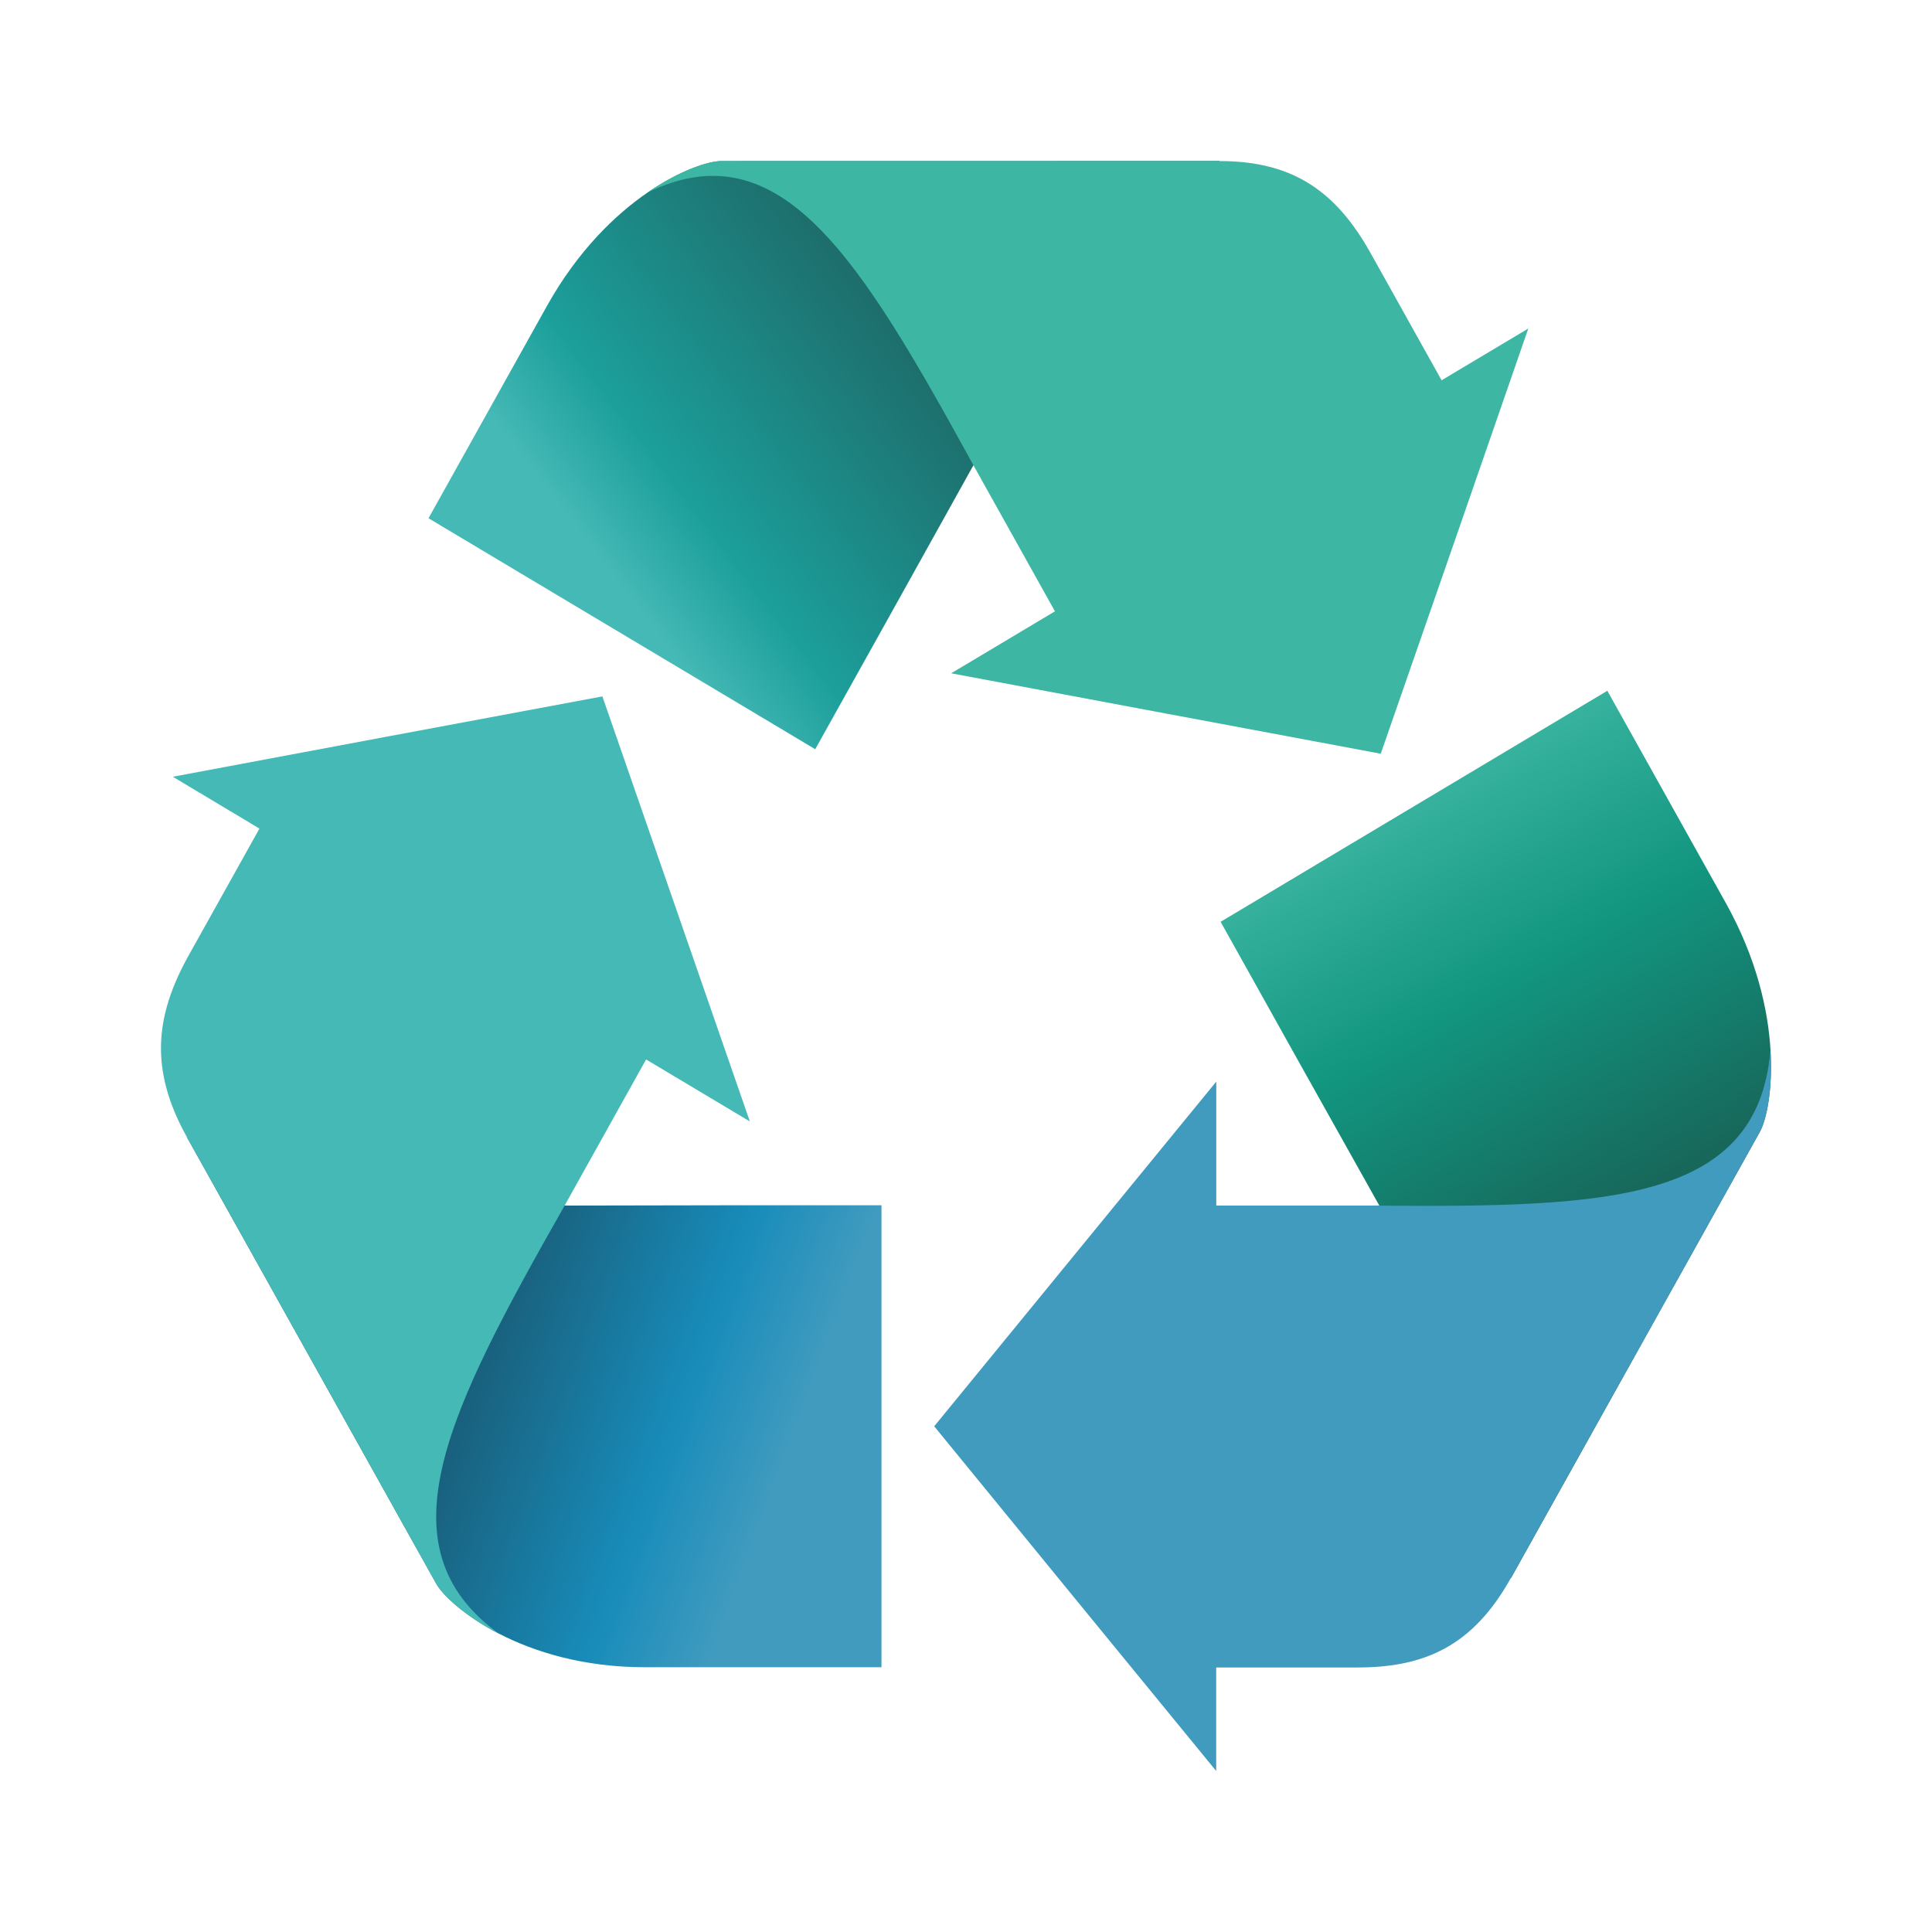
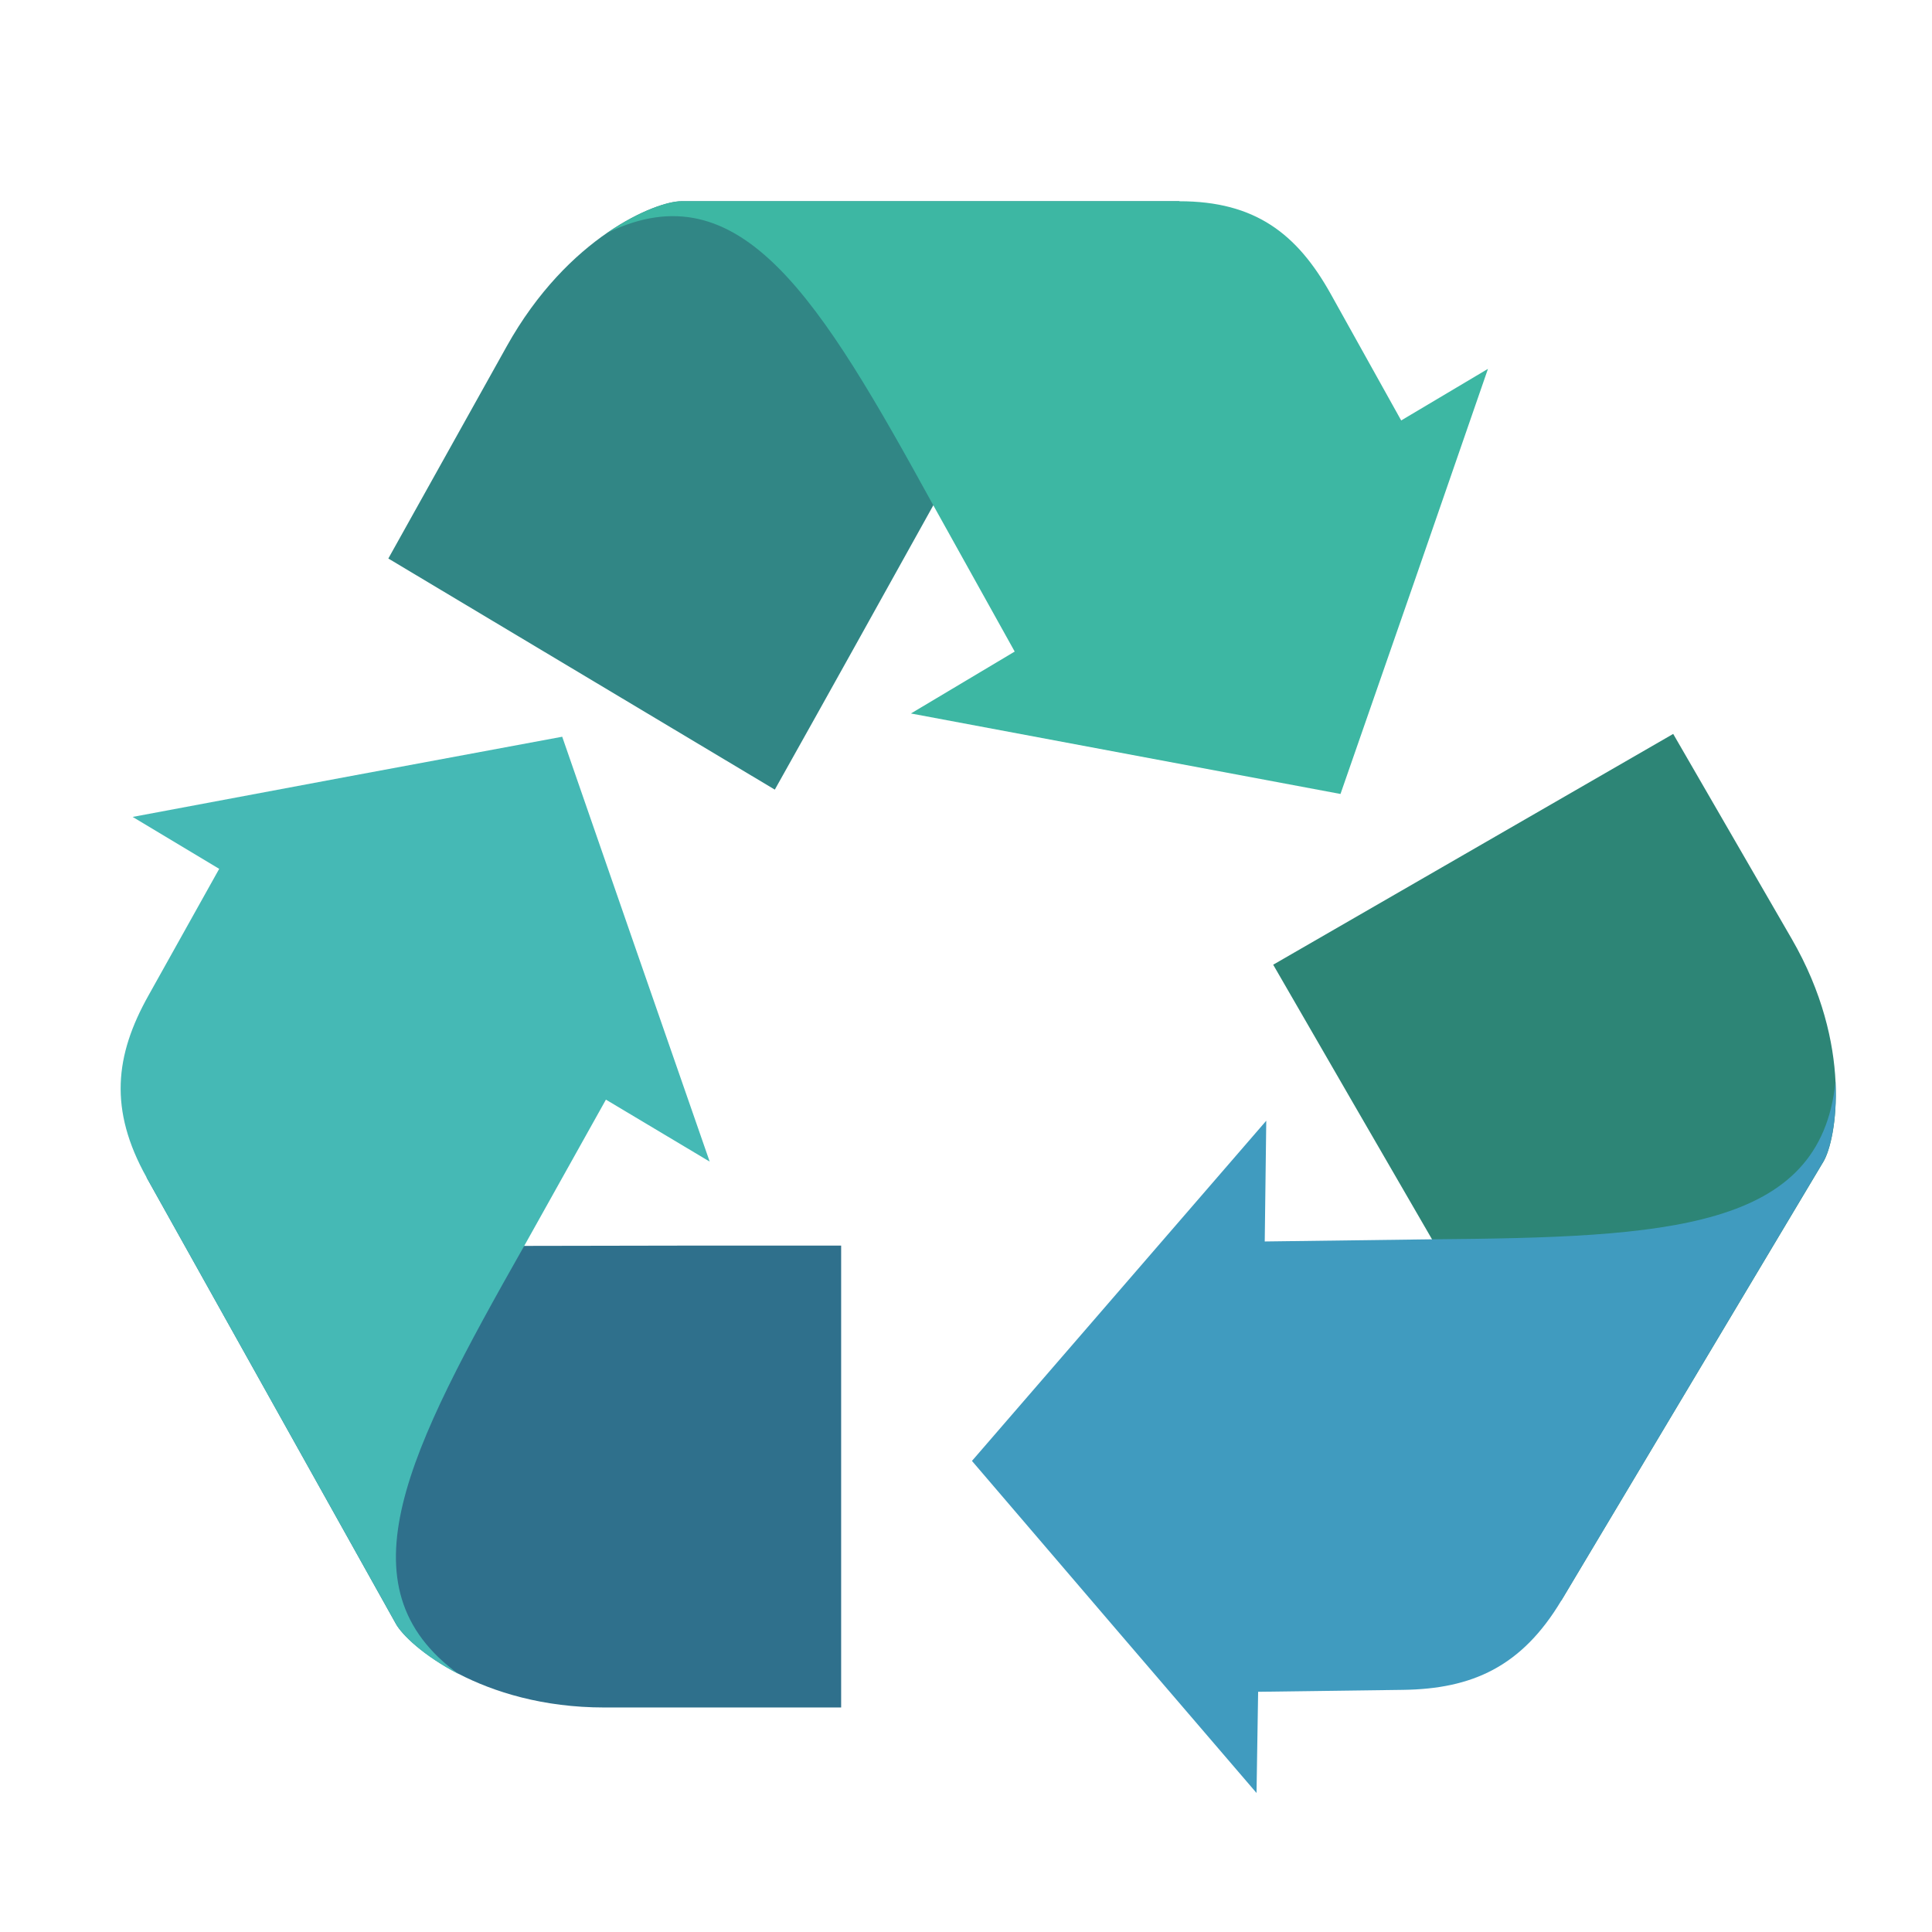
- <svg xmlns="http://www.w3.org/2000/svg" xmlns:xlink="http://www.w3.org/1999/xlink" viewBox="0 0 24 24" id="svg2" version="1.1" width="100%" height="100%">
-   <defs id="defs14">
-     <linearGradient gradientUnits="userSpaceOnUse" xlink:href="#linearGradient4146" id="linearGradient3307" y2="732.153" x2="894.946" y1="640.894" x1="881.505" />
-     <linearGradient gradientUnits="userSpaceOnUse" xlink:href="#linearGradient4801" id="linearGradient3305" y2="654.335" x2="877.73" y1="732.014" x1="889.936" />
-     <linearGradient gradientUnits="userSpaceOnUse" xlink:href="#linearGradient4748" id="linearGradient3303" y2="732.153" x2="894.946" y1="631.153" x1="838.632" />
-     <linearGradient gradientUnits="userSpaceOnUse" xlink:href="#linearGradient4136" id="linearGradient3124" y2="531.383" x2="730.942" y1="535.416" x1="853.489" />
-     <linearGradient gradientUnits="userSpaceOnUse" xlink:href="#linearGradient3873" id="linearGradient3122" y2="334.234" x2="810.714" y1="557.806" x1="689.146" />
-     <linearGradient gradientUnits="userSpaceOnUse" xlink:href="#linearGradient4156" id="linearGradient3120" y2="573.684" x2="854.286" y1="518.684" x1="713.036" />
-     <linearGradient gradientUnits="userSpaceOnUse" xlink:href="#linearGradient4146" id="linearGradient3118" y2="516.494" x2="716.031" y1="561.186" x1="844.636" />
-     <linearGradient gradientUnits="userSpaceOnUse" xlink:href="#linearGradient4146" id="linearGradient4915" y2="732.153" x2="894.946" y1="640.894" x1="881.505" />
-     <linearGradient gradientUnits="userSpaceOnUse" xlink:href="#linearGradient4801" id="linearGradient4913" y2="654.335" x2="877.73" y1="732.014" x1="889.936" />
-     <linearGradient gradientUnits="userSpaceOnUse" xlink:href="#linearGradient4748" id="linearGradient4911" y2="732.153" x2="894.946" y1="631.153" x1="838.632" />
-     <linearGradient id="linearGradient4748-8">
-       <stop offset="0" style="stop-color:#fcb923;stop-opacity:1" id="stop4750-3" />
-       <stop offset="0.478" style="stop-color:#fcb923;stop-opacity:1" id="stop4752-2" />
-       <stop offset="1" style="stop-color:#d97712;stop-opacity:1" id="stop4754-8" />
-     </linearGradient>
-     <linearGradient id="linearGradient4748-4">
-       <stop offset="0" style="stop-color:#fcb923;stop-opacity:1" id="stop4750-7" />
-       <stop offset="0.478" style="stop-color:#fcb923;stop-opacity:1" id="stop4752-1" />
-       <stop offset="1" style="stop-color:#d97712;stop-opacity:1" id="stop4754-3" />
-     </linearGradient>
-     <linearGradient gradientUnits="userSpaceOnUse" xlink:href="#linearGradient4156" id="linearGradient4154" y2="573.684" x2="854.286" y1="518.684" x1="713.036" />
-     <linearGradient gradientUnits="userSpaceOnUse" xlink:href="#linearGradient4136" id="linearGradient4142" y2="531.383" x2="730.942" y1="535.416" x1="853.489" />
-     <linearGradient gradientUnits="userSpaceOnUse" xlink:href="#linearGradient3873" id="linearGradient4120" y2="334.234" x2="810.714" y1="557.806" x1="689.146" />
-     <linearGradient id="linearGradient3873-4">
-       <stop offset="0" style="stop-color:#2c9157;stop-opacity:1" id="stop3875-42" />
-       <stop offset="0.803" style="stop-color:#2c9157;stop-opacity:1" id="stop3881-50" />
-       <stop offset="1" style="stop-color:#006457;stop-opacity:1" id="stop3877-4" />
-     </linearGradient>
-     <linearGradient gradientUnits="userSpaceOnUse" xlink:href="#linearGradient3873-4" id="linearGradient3879-4" y2="334.234" x2="810.714" y1="557.806" x1="689.146" />
-     <linearGradient id="linearGradient3836-0">
-       <stop offset="0" style="stop-color:#0b0184;stop-opacity:1" id="stop3838-2" />
-       <stop offset="0.326" style="stop-color:#2322ee;stop-opacity:1" id="stop3871-2" />
-       <stop offset="1" style="stop-color:#3b44fa;stop-opacity:1" id="stop3840-15" />
-     </linearGradient>
-     <linearGradient id="linearGradient3873-8">
-       <stop offset="0" style="stop-color:#2c9157;stop-opacity:1" id="stop3875-8" />
-       <stop offset="0.803" style="stop-color:#2c9157;stop-opacity:1" id="stop3881-1" />
-       <stop offset="1" style="stop-color:#006457;stop-opacity:1" id="stop3877-8" />
-     </linearGradient>
-     <linearGradient gradientUnits="userSpaceOnUse" xlink:href="#linearGradient3873-8" id="linearGradient3879-12" y2="334.234" x2="810.714" y1="557.806" x1="689.146" />
-     <linearGradient id="linearGradient3836-9">
-       <stop offset="0" style="stop-color:#0b0184;stop-opacity:1" id="stop3838-0" />
-       <stop offset="0.326" style="stop-color:#2322ee;stop-opacity:1" id="stop3871-53" />
-       <stop offset="1" style="stop-color:#3b44fa;stop-opacity:1" id="stop3840-9" />
-     </linearGradient>
-     <linearGradient gradientUnits="userSpaceOnUse" xlink:href="#linearGradient4146" id="linearGradient3869-4" y2="516.494" x2="716.031" y1="561.186" x1="844.636" />
-     <linearGradient id="linearGradient3873-9">
-       <stop offset="0" style="stop-color:#2c9157;stop-opacity:1" id="stop3875-9" />
-       <stop offset="0.803" style="stop-color:#2c9157;stop-opacity:1" id="stop3881-5" />
-       <stop offset="1" style="stop-color:#006457;stop-opacity:1" id="stop3877-5" />
-     </linearGradient>
-     <linearGradient gradientUnits="userSpaceOnUse" xlink:href="#linearGradient3873-9" id="linearGradient3879-1" y2="334.234" x2="810.714" y1="557.806" x1="689.146" />
-     <linearGradient id="linearGradient3836-4">
-       <stop offset="0" style="stop-color:#0b0184;stop-opacity:1" id="stop3838-9" />
-       <stop offset="0.326" style="stop-color:#2322ee;stop-opacity:1" id="stop3871-3" />
-       <stop offset="1" style="stop-color:#3b44fa;stop-opacity:1" id="stop3840-1" />
-     </linearGradient>
-     <linearGradient id="linearGradient3873-2">
-       <stop offset="0" style="stop-color:#2c9157;stop-opacity:1" id="stop3875-4" />
-       <stop offset="0.803" style="stop-color:#2c9157;stop-opacity:1" id="stop3881-6" />
-       <stop offset="1" style="stop-color:#006457;stop-opacity:1" id="stop3877-6" />
-     </linearGradient>
-     <linearGradient gradientUnits="userSpaceOnUse" xlink:href="#linearGradient3873-2" id="linearGradient3879-3" y2="334.234" x2="810.714" y1="557.806" x1="689.146" />
-     <linearGradient id="linearGradient3836-8">
-       <stop offset="0" style="stop-color:#0b0184;stop-opacity:1" id="stop3838-1" />
-       <stop offset="0.326" style="stop-color:#2322ee;stop-opacity:1" id="stop3871-5" />
-       <stop offset="1" style="stop-color:#3b44fa;stop-opacity:1" id="stop3840-2" />
-     </linearGradient>
-     <linearGradient gradientUnits="userSpaceOnUse" xlink:href="#linearGradient3855" id="linearGradient3861" y2="418.076" x2="720" y1="418.076" x1="-20" />
-     <linearGradient id="linearGradient3820">
-       <stop offset="0" style="stop-color:#ff0000;stop-opacity:1" id="stop3822" />
-       <stop offset="1" style="stop-color:#ff0000;stop-opacity:0" id="stop3824" />
-     </linearGradient>
-     <linearGradient id="linearGradient3836">
-       <stop offset="0" style="stop-color:#0b0184;stop-opacity:1" id="stop3838" />
-       <stop offset="0.326" style="stop-color:#2322ee;stop-opacity:1" id="stop3871" />
-       <stop offset="1" style="stop-color:#3b44fa;stop-opacity:1" id="stop3840" />
-     </linearGradient>
-     <linearGradient id="linearGradient3855">
-       <stop offset="0" style="stop-color:#3b44fa;stop-opacity:1" id="stop3857" />
-       <stop offset="1" style="stop-color:#3b44fa;stop-opacity:0" id="stop3859" />
-     </linearGradient>
-     <linearGradient id="linearGradient3873">
-       <stop offset="0" style="stop-color:#2c9157;stop-opacity:1" id="stop3875" />
-       <stop offset="0.803" style="stop-color:#2c9157;stop-opacity:1" id="stop3881" />
-       <stop offset="1" style="stop-color:#006457;stop-opacity:1" id="stop3877" />
-     </linearGradient>
-     <linearGradient id="linearGradient4136">
-       <stop offset="0" style="stop-color:#fcb923;stop-opacity:1" id="stop4138" />
-       <stop offset="0.705" style="stop-color:#fcb923;stop-opacity:1" id="stop4144" />
-       <stop offset="1" style="stop-color:#d97712;stop-opacity:1" id="stop4140" />
-     </linearGradient>
-     <linearGradient id="linearGradient4146">
-       <stop offset="0" style="stop-color:#45b9b6;stop-opacity:1;" id="stop4148" />
-       <stop offset="0.277" style="stop-color:#1c9f9b;stop-opacity:1;" id="stop4150" />
-       <stop offset="1" style="stop-color:#1d6c6a;stop-opacity:1;" id="stop4152" />
-     </linearGradient>
-     <linearGradient id="linearGradient4156">
-       <stop offset="0" style="stop-color:#0d00ab;stop-opacity:1" id="stop4158" />
-       <stop offset="0.497" style="stop-color:#2322ee;stop-opacity:1" id="stop4160" />
-       <stop offset="1" style="stop-color:#3b44fa;stop-opacity:1" id="stop4162" />
-     </linearGradient>
-     <linearGradient id="linearGradient4748">
-       <stop offset="0" style="stop-color:#3db7a3;stop-opacity:1;" id="stop4750" />
-       <stop offset="0.478" style="stop-color:#129680;stop-opacity:1;" id="stop4752" />
-       <stop offset="1" style="stop-color:#17675a;stop-opacity:1;" id="stop4754" />
-     </linearGradient>
-     <linearGradient id="linearGradient4801">
-       <stop offset="0" style="stop-color:#195f7b;stop-opacity:1;" id="stop4803" />
-       <stop offset="0.643" style="stop-color:#188cba;stop-opacity:1;" id="stop4805" />
-       <stop offset="1" style="stop-color:#419bbf;stop-opacity:1;" id="stop4807" />
-     </linearGradient>
-     <linearGradient xlink:href="#linearGradient4748" id="linearGradient3229" gradientUnits="userSpaceOnUse" x1="838.632" y1="631.153" x2="894.946" y2="732.153" />
-     <linearGradient xlink:href="#linearGradient4801" id="linearGradient3231" gradientUnits="userSpaceOnUse" x1="889.936" y1="732.014" x2="877.73" y2="654.335" />
-     <linearGradient xlink:href="#linearGradient4146" id="linearGradient3233" gradientUnits="userSpaceOnUse" x1="881.505" y1="640.894" x2="894.946" y2="732.153" />
-     <linearGradient xlink:href="#linearGradient4748" id="linearGradient3247" gradientUnits="userSpaceOnUse" x1="838.632" y1="631.153" x2="894.946" y2="732.153" />
-     <linearGradient xlink:href="#linearGradient4748" id="linearGradient3251" gradientUnits="userSpaceOnUse" x1="838.632" y1="631.153" x2="894.946" y2="732.153" gradientTransform="translate(323.9539,135.3267)" />
-     <linearGradient xlink:href="#linearGradient4748" id="linearGradient3255" gradientUnits="userSpaceOnUse" gradientTransform="matrix(0.05127542,0,0,0.05304746,-25.5562,-23.94905)" x1="838.632" y1="631.153" x2="894.946" y2="732.153" />
-     <linearGradient xlink:href="#linearGradient4801" id="linearGradient3257" gradientUnits="userSpaceOnUse" x1="889.936" y1="732.014" x2="877.73" y2="654.335" />
-     <linearGradient xlink:href="#linearGradient4801" id="linearGradient3261" gradientUnits="userSpaceOnUse" x1="889.936" y1="732.014" x2="877.73" y2="654.335" gradientTransform="matrix(-0.02563771,0.04594045,-0.04440582,-0.02652373,60.94266,-3.809784)" />
-     <linearGradient xlink:href="#linearGradient4146" id="linearGradient3263" gradientUnits="userSpaceOnUse" x1="881.505" y1="640.894" x2="894.946" y2="732.153" />
-     <linearGradient xlink:href="#linearGradient4146" id="linearGradient3267" gradientUnits="userSpaceOnUse" x1="881.505" y1="640.894" x2="894.946" y2="732.153" gradientTransform="matrix(-0.02563771,-0.04594045,0.04440582,-0.02652373,0.853304,63.48944)" />
-   </defs>
-   <path style="fill:url(#linearGradient3255);fill-opacity:1;fill-rule:nonzero;stroke:none" id="rect4164-7-9-29" d="m 19.967,8.581 -4.804,2.87 c 0.656,1.176 1.313,2.352 1.972,3.526 l 1.633,4.63 3.095,-5.549 c 0.151,-0.272 0.341,-1.47 -0.425,-2.842 z" />
-   <path style="fill:#419bbf;fill-opacity:1;fill-rule:nonzero;stroke:none" id="rect4164-7-9-29-0" d="m 17.134,14.976 -2.025,0 0,-1.54 -1.753,2.142 -1.751,2.14 1.751,2.142 L 15.108,22 l 0,-1.286 1.756,0 c 0.836,0 1.434,-0.269 1.902,-1.107 l 3.096,-5.548 c 0.076,-0.136 0.162,-0.505 0.131,-1.013 -0.159,1.883 -2.004,1.952 -4.86,1.931 z" />
-   <path d="m 10.95,20.711 -1.43e-4,-5.739 c -1.312,-5.18e-4 -2.625,3.79e-4 -3.937,0.004 l -4.692,-0.852 3.097,5.547 c 0.152,0.272 1.06,1.04 2.592,1.04 z" id="rect4164-7-9-29-1" style="fill:url(#linearGradient3261);fill-opacity:1;fill-rule:nonzero;stroke:none" />
-   <path d="M 7.014,14.976 8.026,13.161 9.315,13.931 8.399,11.29 7.483,8.651 4.815,9.149 2.147,9.649 3.223,10.293 2.345,11.866 c -0.418,0.749 -0.492,1.419 -0.024,2.258 l 3.097,5.548 C 5.494,19.808 5.76,20.069 6.2,20.296 4.704,19.212 5.568,17.524 7.014,14.976 z" id="rect4164-7-9-29-0-6" style="fill:#45b9b6;fill-opacity:1;fill-rule:nonzero;stroke:none" />
-   <path d="m 5.323,6.438 4.804,2.869 c 0.657,-1.176 1.312,-2.352 1.966,-3.529 l 3.06,-3.778 -6.192,0.001 C 8.657,2.001 7.559,2.431 6.793,3.803 z" id="rect4164-7-9-29-01" style="fill:url(#linearGradient3267);fill-opacity:1;fill-rule:nonzero;stroke:none" />
-   <path d="m 12.092,5.779 1.013,1.815 -1.289,0.77 2.669,0.5 2.667,0.499 L 18.07,6.722 18.985,4.081 17.908,4.724 17.03,3.151 C 16.612,2.402 16.088,2 15.152,2.001 L 8.959,2.001 C 8.807,2.001 8.456,2.109 8.046,2.39 9.701,1.591 10.682,3.21 12.092,5.779 z" id="rect4164-7-9-29-0-2" style="fill:#3db7a3;fill-opacity:1;fill-rule:nonzero;stroke:none" />
+ <svg xmlns="http://www.w3.org/2000/svg" width="24" height="24" viewBox="0 0 24 24">
+   <path style="fill:#2f708c" d="M 10.449 21.211 L 10.449 15.473 C 9.137 15.473 7.824 15.473 6.512 15.477 L 1.82 14.625 L 4.918 20.172 C 5.07 20.441 5.977 21.211 7.508 21.211 Z " />
+   <path style="fill:#45b9b5" d="M 6.512 15.477 L 7.527 13.66 L 8.816 14.43 L 7.898 11.789 L 6.984 9.152 L 4.316 9.648 L 1.648 10.148 L 2.723 10.793 L 1.844 12.367 C 1.426 13.113 1.352 13.785 1.82 14.625 L 4.918 20.172 C 4.992 20.309 5.262 20.57 5.699 20.797 C 4.203 19.711 5.07 18.023 6.512 15.477 Z " />
+   <path style="fill:#318685" d="M 4.824 6.938 L 9.625 9.809 C 10.285 8.633 10.938 7.457 11.594 6.277 L 14.652 2.5 L 8.461 2.5 C 8.156 2.5 7.059 2.93 6.293 4.305 Z " />
+   <path style="fill:#3db7a3" d="M 11.594 6.277 L 12.605 8.094 L 11.316 8.863 L 16.652 9.863 L 17.57 7.223 L 18.484 4.582 L 17.406 5.223 L 16.531 3.652 C 16.113 2.902 15.59 2.5 14.652 2.5 L 8.461 2.5 C 8.309 2.5 7.957 2.609 7.547 2.891 C 9.203 2.09 10.184 3.711 11.594 6.277 Z " />
+   <path style="fill:#2d8576" d="M 20.785 9.117 L 15.816 11.984 C 16.473 13.121 17.129 14.258 17.789 15.395 L 19.395 19.883 L 22.652 14.43 C 22.812 14.16 23.023 12.988 22.258 11.664 Z " />
+   <path style="fill:#409bbf" d="M 17.789 15.395 L 15.711 15.422 L 15.73 13.922 L 12.074 18.148 L 13.84 20.211 L 15.609 22.273 L 15.629 21.016 L 17.43 20.992 C 18.285 20.98 18.902 20.707 19.395 19.883 L 22.652 14.426 C 22.73 14.293 22.824 13.934 22.801 13.438 C 22.613 15.277 20.719 15.371 17.789 15.395 Z " />
</svg>
